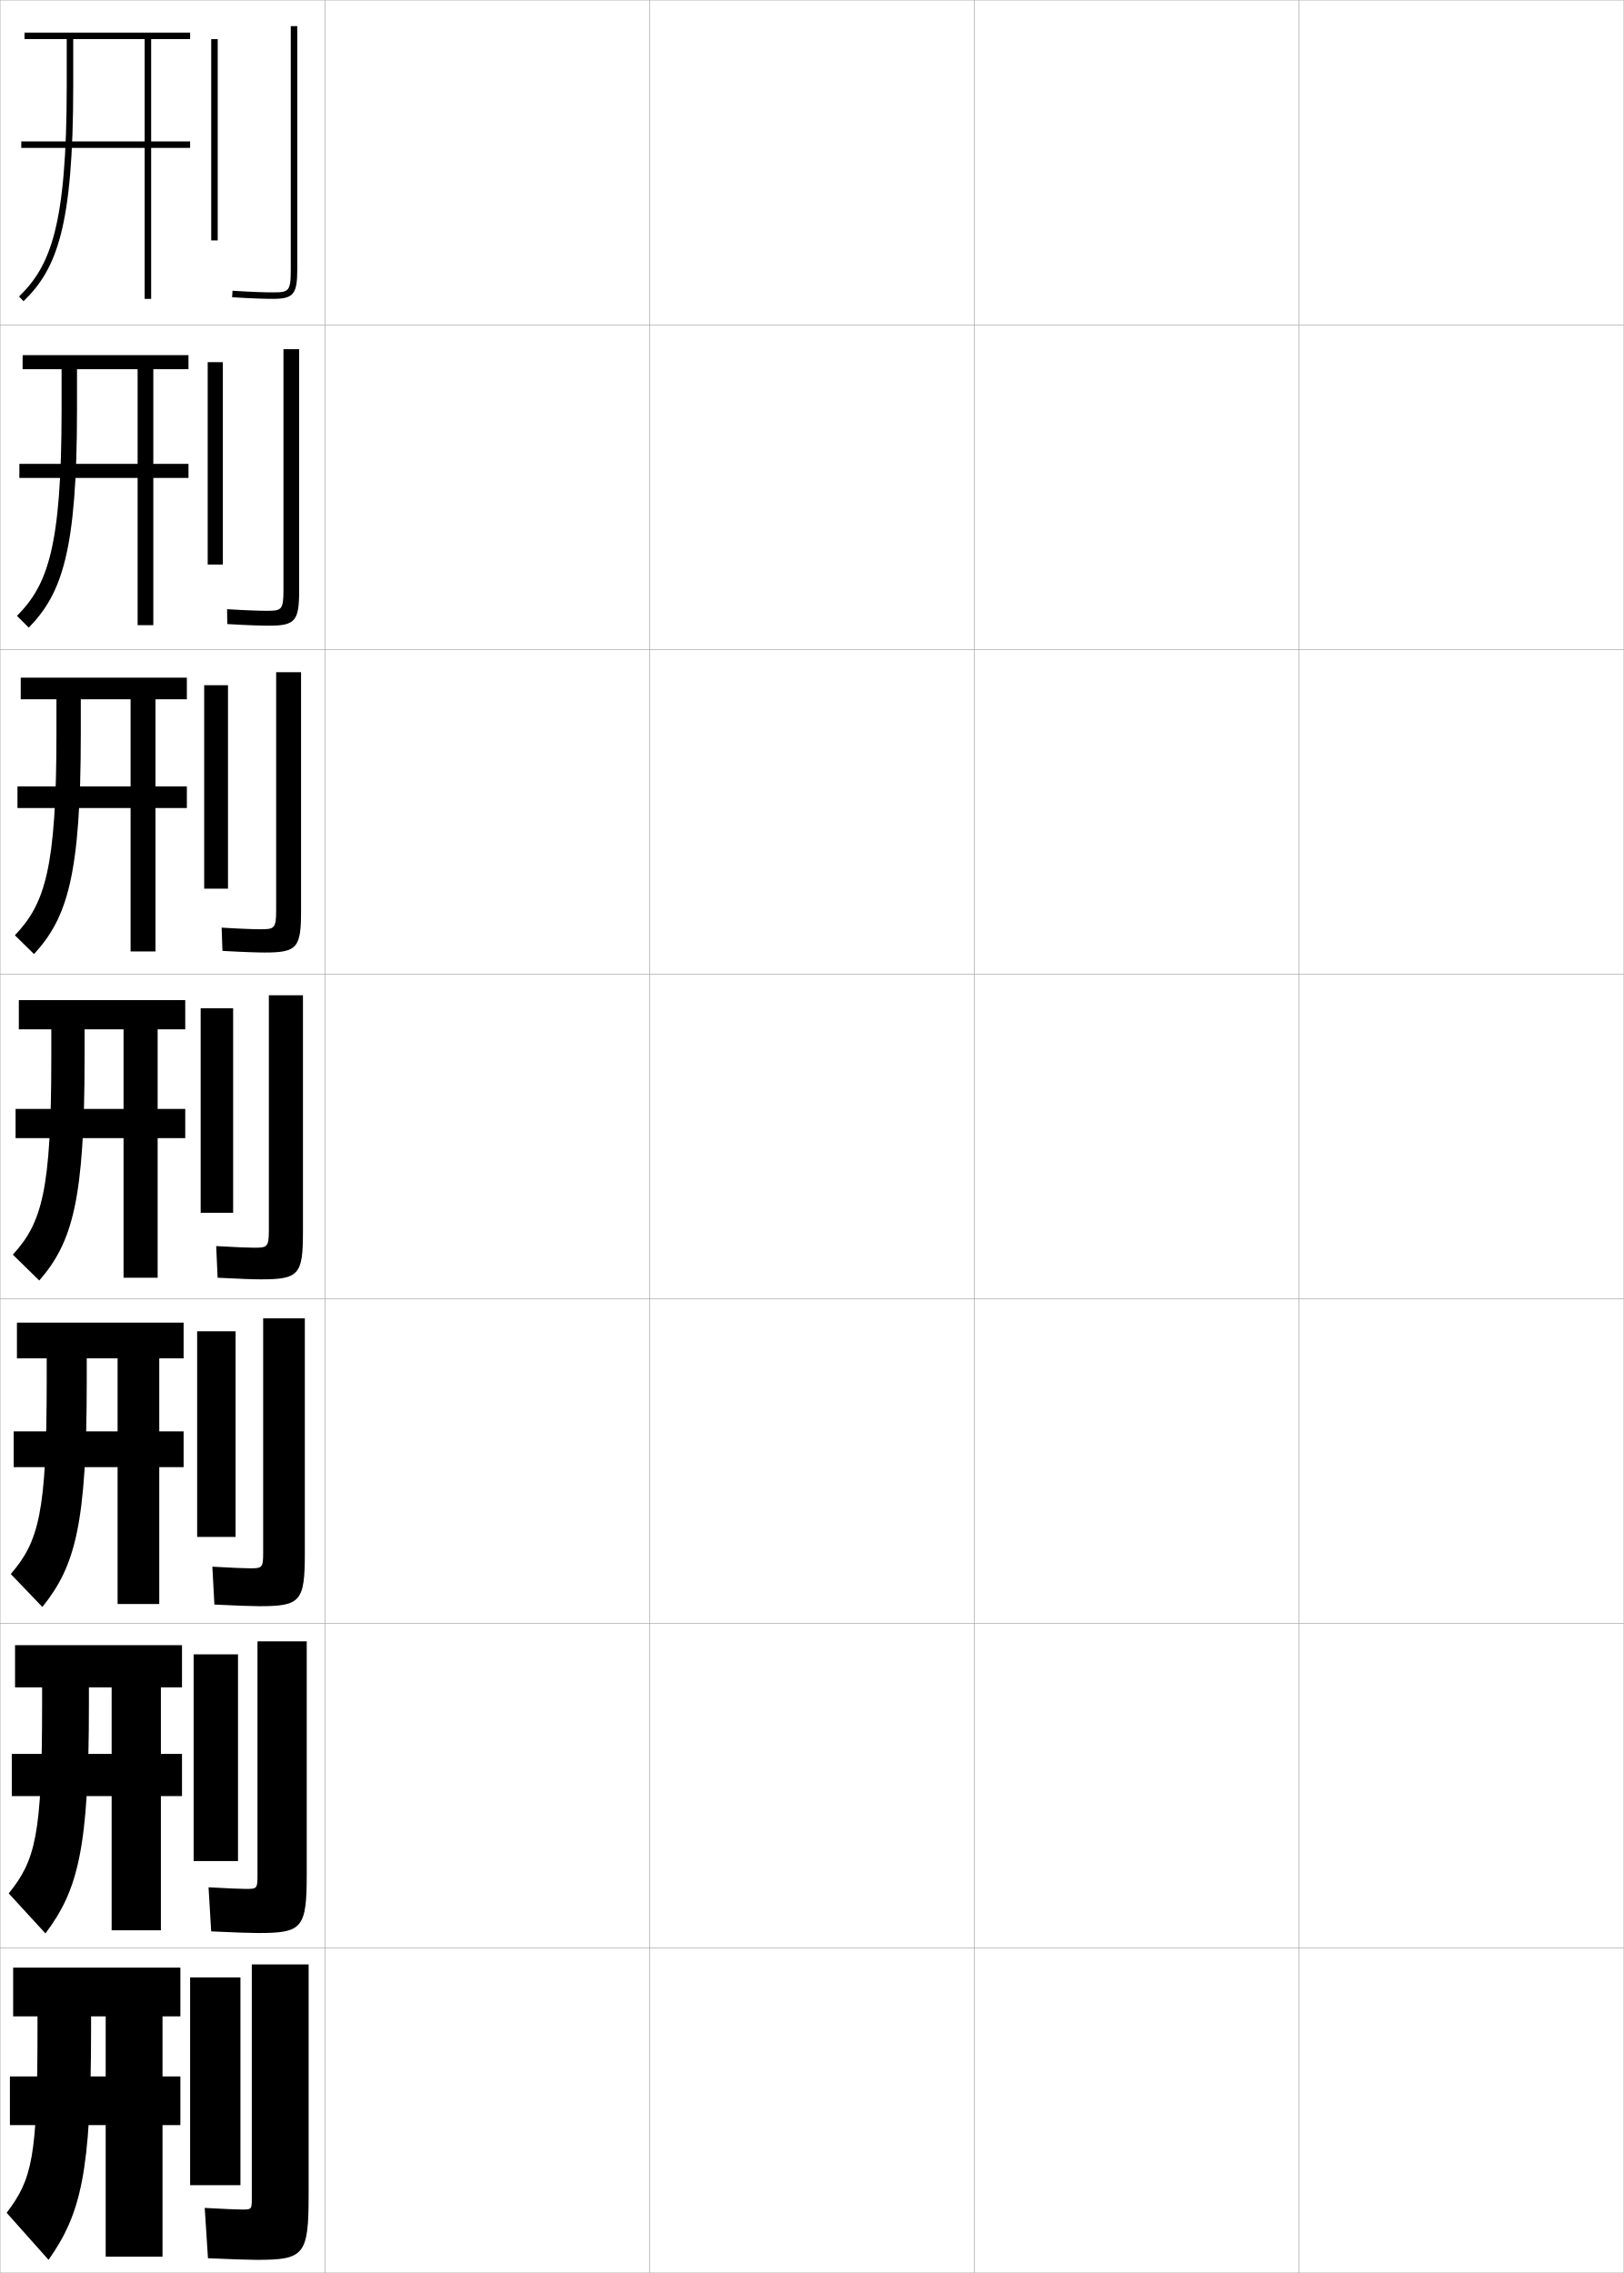
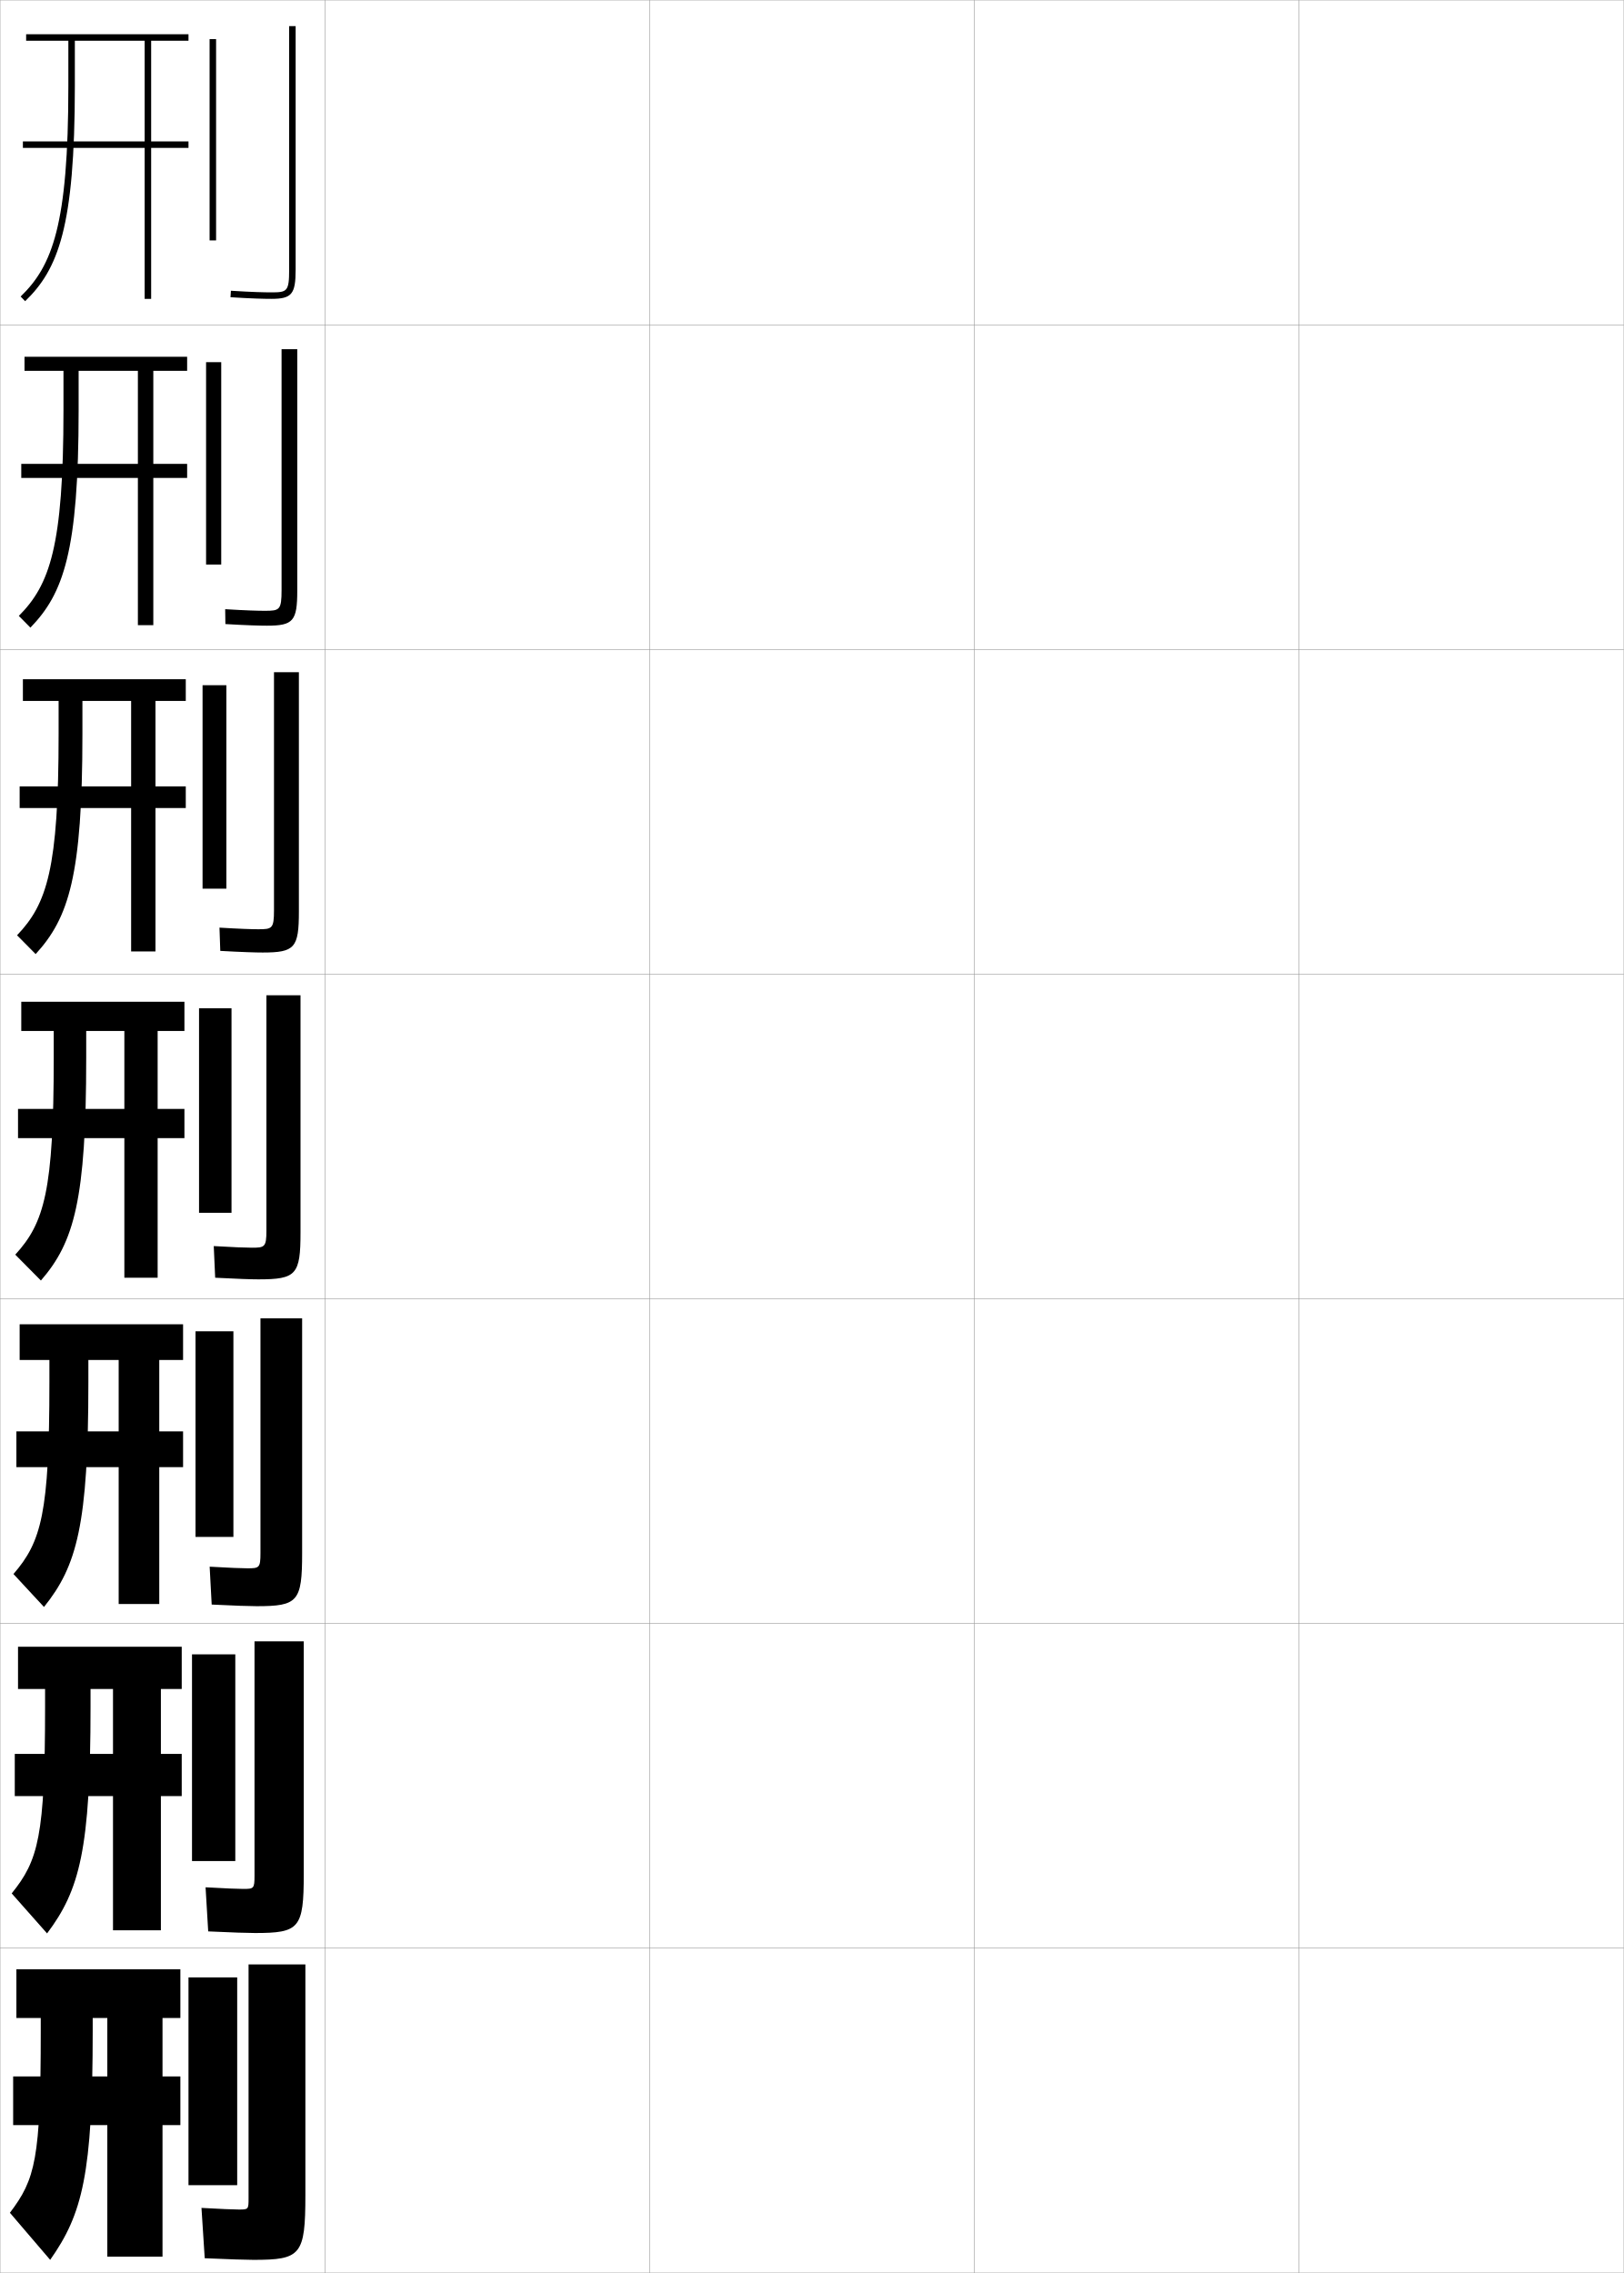
<svg xmlns="http://www.w3.org/2000/svg" width="500.1" height="700.1" viewBox="0 0 500.1 700.1" overflow="visible" enable-background="new 0 0 500.1 700.1" xml:space="preserve">
  <g id="glyphs">
    <g>
      <rect x="0.05" y="0.05" fill="none" stroke="#999999" stroke-width="0.1" width="100" height="100" />
      <rect x="0.05" y="100.05" fill="none" stroke="#999999" stroke-width="0.1" width="100" height="100" />
      <rect x="0.05" y="200.05" fill="none" stroke="#999999" stroke-width="0.1" width="100" height="100" />
      <rect x="0.05" y="300.05" fill="none" stroke="#999999" stroke-width="0.1" width="100" height="100" />
      <rect x="0.05" y="400.05" fill="none" stroke="#999999" stroke-width="0.1" width="100" height="100" />
      <rect x="0.05" y="500.05" fill="none" stroke="#999999" stroke-width="0.1" width="100" height="100" />
      <rect x="0.05" y="600.05" fill="none" stroke="#999999" stroke-width="0.1" width="100" height="100" />
      <rect x="100.05" y="0.05" fill="none" stroke="#999999" stroke-width="0.1" width="100" height="100" />
      <rect x="100.05" y="100.05" fill="none" stroke="#999999" stroke-width="0.1" width="100" height="100" />
      <rect x="100.05" y="200.05" fill="none" stroke="#999999" stroke-width="0.1" width="100" height="100" />
      <rect x="100.05" y="300.05" fill="none" stroke="#999999" stroke-width="0.1" width="100" height="100" />
      <rect x="100.05" y="400.05" fill="none" stroke="#999999" stroke-width="0.1" width="100" height="100" />
      <rect x="100.05" y="500.05" fill="none" stroke="#999999" stroke-width="0.1" width="100" height="100" />
      <rect x="100.05" y="600.05" fill="none" stroke="#999999" stroke-width="0.1" width="100" height="100" />
      <rect x="200.05" y="0.05" fill="none" stroke="#999999" stroke-width="0.1" width="100" height="100" />
      <rect x="200.05" y="100.05" fill="none" stroke="#999999" stroke-width="0.1" width="100" height="100" />
      <rect x="200.05" y="200.05" fill="none" stroke="#999999" stroke-width="0.1" width="100" height="100" />
      <rect x="200.05" y="300.05" fill="none" stroke="#999999" stroke-width="0.1" width="100" height="100" />
      <rect x="200.05" y="400.05" fill="none" stroke="#999999" stroke-width="0.1" width="100" height="100" />
      <rect x="200.05" y="500.05" fill="none" stroke="#999999" stroke-width="0.1" width="100" height="100" />
      <rect x="200.05" y="600.05" fill="none" stroke="#999999" stroke-width="0.1" width="100" height="100" />
      <rect x="300.05" y="0.05" fill="none" stroke="#999999" stroke-width="0.1" width="100" height="100" />
      <rect x="300.05" y="100.05" fill="none" stroke="#999999" stroke-width="0.1" width="100" height="100" />
      <rect x="300.05" y="200.05" fill="none" stroke="#999999" stroke-width="0.1" width="100" height="100" />
      <rect x="300.05" y="300.05" fill="none" stroke="#999999" stroke-width="0.1" width="100" height="100" />
      <rect x="300.05" y="400.05" fill="none" stroke="#999999" stroke-width="0.1" width="100" height="100" />
      <rect x="300.05" y="500.05" fill="none" stroke="#999999" stroke-width="0.1" width="100" height="100" />
      <rect x="300.05" y="600.05" fill="none" stroke="#999999" stroke-width="0.1" width="100" height="100" />
      <rect x="400.05" y="0.05" fill="none" stroke="#999999" stroke-width="0.1" width="100" height="100" />
      <rect x="400.05" y="100.05" fill="none" stroke="#999999" stroke-width="0.1" width="100" height="100" />
      <rect x="400.05" y="200.05" fill="none" stroke="#999999" stroke-width="0.1" width="100" height="100" />
      <rect x="400.05" y="300.05" fill="none" stroke="#999999" stroke-width="0.1" width="100" height="100" />
      <rect x="400.05" y="400.05" fill="none" stroke="#999999" stroke-width="0.1" width="100" height="100" />
      <rect x="400.05" y="500.05" fill="none" stroke="#999999" stroke-width="0.1" width="100" height="100" />
      <rect x="400.05" y="600.05" fill="none" stroke="#999999" stroke-width="0.1" width="100" height="100" />
    </g>
    <g>
      <g>
-         <path d="M44.55,12.05v31.5h-38v2h38v46.5h2v-46.5h12v-2h-12v-31.5h12v-2h-51v2h13v14.5       c0,42.747-4.949,55.354-14.695,64.781l1.391,1.438       c10.15-9.817,15.305-22.755,15.305-66.219v-14.5H44.55z" />
+         <path d="M44.55,12.55v31h-37.5v2h37.5v46.5h2v-46.5h11.5v-2h-11.5v-31h11.5v-2h-50v2h13v14       c0,42.747-4.949,55.354-14.695,64.781l1.391,1.438       c10.15-9.817,15.305-22.755,15.305-66.219v-14H44.55z" />
      </g>
-       <path d="M42.383,147.216v45.333h4.833v-45.333h10.833v-4.333H47.216v-29.167h10.833      v-4.333H6.966v4.333h12v12.584c0,42.122-4.257,53.855-13.746,63.401l3.642,3.614      c10.182-10.486,14.854-23.454,14.854-67.015v-12.584h18.667v29.167H5.966v4.333      H42.383z" />
-       <path d="M40.216,248.883v44.167h7.667v-44.167h9.667v-6.667h-9.667v-26.833h9.667      v-6.667H6.383v6.667h11v10.667c0,41.497-3.564,52.357-12.797,62.021l5.894,5.792      c10.213-11.156,14.403-24.153,14.403-67.812v-10.667h15.333v26.833H5.383v6.667H40.216      z" />
-       <path d="M38.05,350.55v43h10.5v-43h8.5v-9h-8.5v-24.5h8.5v-9h-51.25v9h10v8.75      c0,40.872-2.872,50.858-11.848,60.641l8.146,7.969      c10.245-11.825,13.952-24.852,13.952-68.609v-8.75h12v24.5h-33.25v9H38.05z" />
-       <path d="M36.216,451.883v42.167h12.833v-42.167h7.5v-11h-7.5v-22.5h7.5v-11H5.216v11      h9.167v7.167c0,40.413-2.473,49.296-11.065,59.26l9.73,10.146      c10.146-12.589,13.667-25.55,13.667-69.406v-7.167h9.5v22.5H4.216v11H36.216z" />
-       <path d="M34.383,553.217v41.333h15.167v-41.333h6.5v-13h-6.5v-20.5h6.5v-13H4.633v13h8.333      v5.583c0,39.954-2.073,47.734-10.283,57.88l11.315,12.323      c10.048-13.353,13.384-26.249,13.384-70.203v-5.583h7v20.5h-30.75v13H34.383z" />
-       <path d="M32.55,654.55v40.5h17.5v-40.5h5.5v-15h-5.5v-18.5h5.5v-15h-51.5v15h7.5v4      c0,39.495-1.673,46.172-9.5,56.5l12.9,14.5c9.949-14.116,13.1-26.947,13.1-71v-4h4.5      v18.5h-29.5v15H32.55z" />
+       <path d="M47.216,192.55v-45.333h10.417v-4.333H47.216v-28.667h10.417v-4.333H7.549      v4.333h12v12.083c0,42.122-4.257,53.855-13.746,63.401l3.559,3.614      c10.182-10.486,14.854-23.454,14.854-67.015v-12.083h18.25v28.667H6.549v4.333      h35.917v45.333H47.216z" />
+       <path d="M47.883,293.05v-44.167h9.333v-6.667h-9.333v-26.333h9.333v-6.667H7.05      v6.667h11v10.167c0,41.497-3.564,52.357-12.797,62.021l5.727,5.792      c10.214-11.156,14.403-24.153,14.403-67.812v-10.167h15v26.333H6.05v6.667h34.333      v44.167H47.883z" />
+       <path d="M38.3,350.55v43h10.25v-43h8.25v-9h-8.25v-24h8.25v-9h-50.25v9h10v8.25      c0,40.872-2.872,50.858-11.848,60.641l7.896,7.969      c10.245-11.825,13.952-24.852,13.952-68.609v-8.25h11.75v24h-32.75v9H38.3z" />
+       <path d="M36.55,451.883v42.167h12.5v-42.167h7.333v-11h-7.333v-22h7.333v-11H6.049v11      h9.167v6.834c0,40.413-2.473,49.129-11.065,59.093l9.397,10.146      c10.146-12.589,13.668-25.384,13.668-69.239v-6.834h9.333v22H5.049v11H36.55z" />
+       <path d="M34.8,553.217v41.333h14.75v-41.333h6.417v-13h-6.417v-20h6.417v-13H5.55v13      h8.333v5.416c0,39.954-2.073,47.401-10.283,57.547l10.899,12.323      c10.048-13.353,13.384-25.915,13.384-69.87v-5.416h6.917v20h-30.25v13H34.8z" />
+       <path d="M33.05,654.55v40.5h17v-40.5h5.5v-15h-5.5v-18h5.5v-15h-50.5v15h7.5v4      c0,39.495-1.673,45.672-9.5,56l12.4,14.5c9.949-14.116,13.1-26.447,13.1-70.5v-4h4.5      v18h-29v15H33.05z" />
    </g>
    <g>
      <g>
-         <rect x="65.05" y="12.05" width="2" height="62" />
-         <path d="M89.55,8.05v75c0,6.741-0.623,7-5.5,7c-2.115,0-5.99-0.086-12.437-0.498       l-0.127,1.996c6.499,0.415,10.419,0.502,12.563,0.502c6.309,0,7.5-1.43,7.5-9v-75       H89.55z" />
+         <rect x="64.55" y="12.05" width="2" height="62" />
+         <path d="M89.05,8.05v75c0,6.741-0.623,7-5.5,7c-2.115,0-5.99-0.086-12.437-0.498       l-0.127,1.996c6.499,0.415,10.419,0.502,12.563,0.502c6.309,0,7.5-1.43,7.5-9v-75       H89.05z" />
      </g>
      <g>
-         <rect x="63.966" y="111.549" width="4.667" height="62.333" />
-         <path d="M87.299,107.549v74.167c0,6.194-0.607,6.417-5.167,6.417       c-2.016,0-5.835-0.103-12.197-0.499l0.061,4.581       c6.627,0.397,10.678,0.501,12.803,0.501c8.112,0,9.333-1.428,9.333-10.833       v-74.333H87.299z" />
+         <rect x="63.466" y="111.549" width="4.667" height="62.333" />
+         <path d="M86.716,107.549v74.167c0,6.194-0.607,6.417-5.167,6.417       c-2.016,0-5.835-0.103-12.197-0.499l0.062,4.581       c6.627,0.397,10.678,0.501,12.803,0.501c8.112,0,9.333-1.428,9.333-10.833       v-74.333H86.716z" />
      </g>
      <g>
-         <rect x="62.883" y="211.05" width="7.333" height="62.667" />
-         <path d="M85.05,207.05v73.333c0,5.646-0.592,5.833-4.833,5.833       c-1.917,0-5.681-0.12-11.958-0.499l0.249,7.164       c6.756,0.38,10.937,0.501,13.042,0.501c9.916,0,11.167-1.427,11.167-12.667       v-73.667H85.05z" />
+         <rect x="62.383" y="211.05" width="7.333" height="62.667" />
+         <path d="M84.383,207.05v73.333c0,5.646-0.592,5.833-4.833,5.833       c-1.917,0-5.681-0.12-11.958-0.499l0.25,7.164       c6.755,0.38,10.937,0.501,13.042,0.501c9.915,0,11.167-1.427,11.167-12.667       v-73.667H84.383z" />
      </g>
      <g>
-         <rect x="61.8" y="310.55" width="10" height="63" />
-         <path d="M82.8,306.55v72.5c0,5.1-0.576,5.25-4.5,5.25       c-1.818,0-5.526-0.138-11.719-0.499l0.438,9.748       c6.884,0.362,11.195,0.501,13.281,0.501c11.719,0,13-1.425,13-14.5v-73H82.8z" />
+         <rect x="61.3" y="310.55" width="10" height="63" />
+         <path d="M82.05,306.55v72.5c0,5.1-0.576,5.25-4.5,5.25       c-1.818,0-5.526-0.138-11.719-0.499l0.438,9.748       c6.883,0.362,11.195,0.501,13.281,0.501c11.719,0,13-1.425,13-14.5v-73H82.05z" />
      </g>
      <g>
-         <rect x="60.716" y="410.05" width="11.833" height="63.333" />
-         <path d="M81.049,406.05v72.333c0,4.553-0.394,4.667-4,4.667       c-1.72,0-5.539-0.147-11.646-0.5l0.625,11.666       c7.012,0.353,11.788,0.501,13.854,0.501c12.688,0,14-1.424,14-16.334v-72.333       H81.049z" />
+         <rect x="60.216" y="410.05" width="11.667" height="63.333" />
+         <path d="M80.216,406.05v72.333c0,4.553-0.395,4.667-4,4.667       c-1.72,0-5.54-0.147-11.646-0.5l0.625,11.666       c7.012,0.353,11.788,0.501,13.854,0.501c12.688,0,14-1.424,14-16.334       v-72.333H80.216z" />
      </g>
      <g>
-         <rect x="59.633" y="509.55" width="13.667" height="63.667" />
-         <path d="M79.3,505.55v72.167c0,4.005-0.212,4.083-3.5,4.083       c-1.621,0-5.552-0.158-11.573-0.5l0.812,13.583c7.14,0.343,12.379,0.5,14.427,0.5       c13.657,0,15-1.421,15-18.166v-71.667H79.3z" />
+         <rect x="59.133" y="509.55" width="13.333" height="63.667" />
+         <path d="M78.383,505.55v72.167c0,4.005-0.212,4.083-3.5,4.083       c-1.621,0-5.553-0.158-11.573-0.5l0.812,13.583c7.14,0.343,12.38,0.5,14.427,0.5       c13.658,0,15-1.421,15-18.166v-71.667H78.383z" />
      </g>
      <g>
-         <rect x="58.55" y="609.05" width="15.5" height="64" />
-         <path d="M79.05,696.05c14.626,0,16-1.419,16-20v-71h-17.5v72c0,3.458-0.03,3.5-3,3.5       c-1.522,0-5.565-0.168-11.5-0.5l1,15.5C71.318,695.883,77.021,696.05,79.05,696.05z" />
+         <rect x="58.05" y="609.05" width="15" height="64" />
+         <path d="M78.05,696.05c14.627,0,16-1.419,16-20v-71h-17.5v72c0,3.458-0.03,3.5-3,3.5       c-1.522,0-5.566-0.168-11.5-0.5l1,15.5C70.318,695.883,76.021,696.05,78.05,696.05z" />
      </g>
    </g>
  </g>
</svg>
